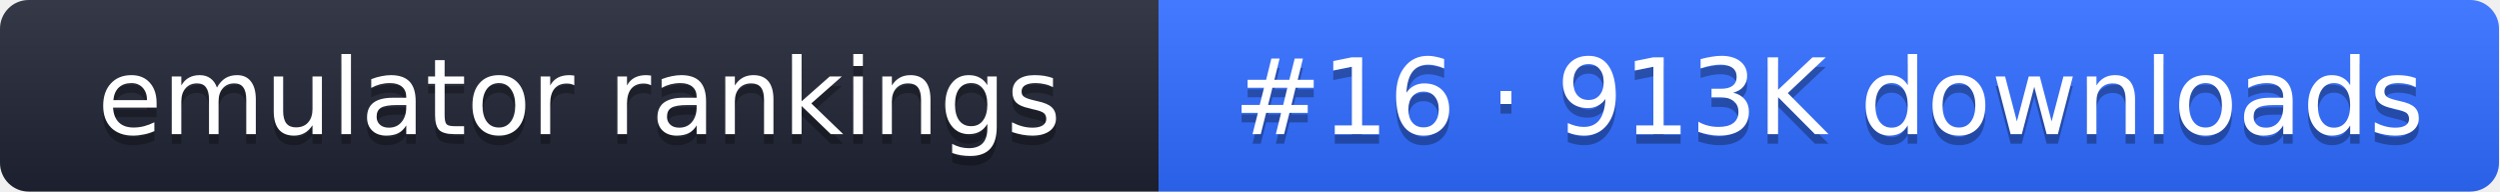
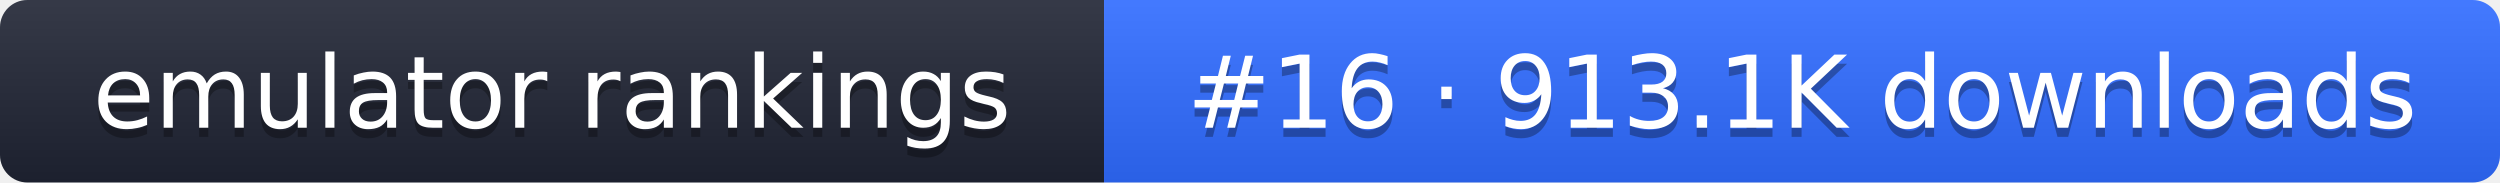
- <svg xmlns="http://www.w3.org/2000/svg" width="261" height="20" role="img" aria-label="emulator rankings: #16 · 913K downloads">
+ <svg xmlns="http://www.w3.org/2000/svg" width="274" height="20" role="img" aria-label="emulator rankings: #16 · 913.1K downloads">
  <linearGradient id="g" x2="0" y2="100%">
    <stop offset="0" stop-color="#fff" stop-opacity=".1" />
    <stop offset="1" stop-opacity=".1" />
  </linearGradient>
  <clipPath id="r">
-     <rect width="261" height="20" rx="3" fill="#fff" />
+     <rect width="274" height="20" rx="3" fill="#fff" />
  </clipPath>
  <g clip-path="url(#r)">
    <rect width="121" height="20" fill="#1f2433" />
-     <rect x="121" width="140" height="20" fill="#2f6bff" />
-     <rect width="261" height="20" fill="url(#g)" />
+     <rect x="121" width="153" height="20" fill="#2f6bff" />
+     <rect width="274" height="20" fill="url(#g)" />
  </g>
  <g fill="#fff" text-anchor="middle" font-family="Verdana,DejaVu Sans,sans-serif" font-size="11">
    <text x="60.5" y="15" fill="#010101" fill-opacity=".3">emulator rankings</text>
    <text x="60.5" y="14">emulator rankings</text>
-     <text x="191" y="15" fill="#010101" fill-opacity=".3">#16 · 913K downloads</text>
-     <text x="191" y="14">#16 · 913K downloads</text>
+     <text x="197.5" y="15" fill="#010101" fill-opacity=".3">#16 · 913.1K downloads</text>
+     <text x="197.5" y="14">#16 · 913.1K downloads</text>
  </g>
</svg>
